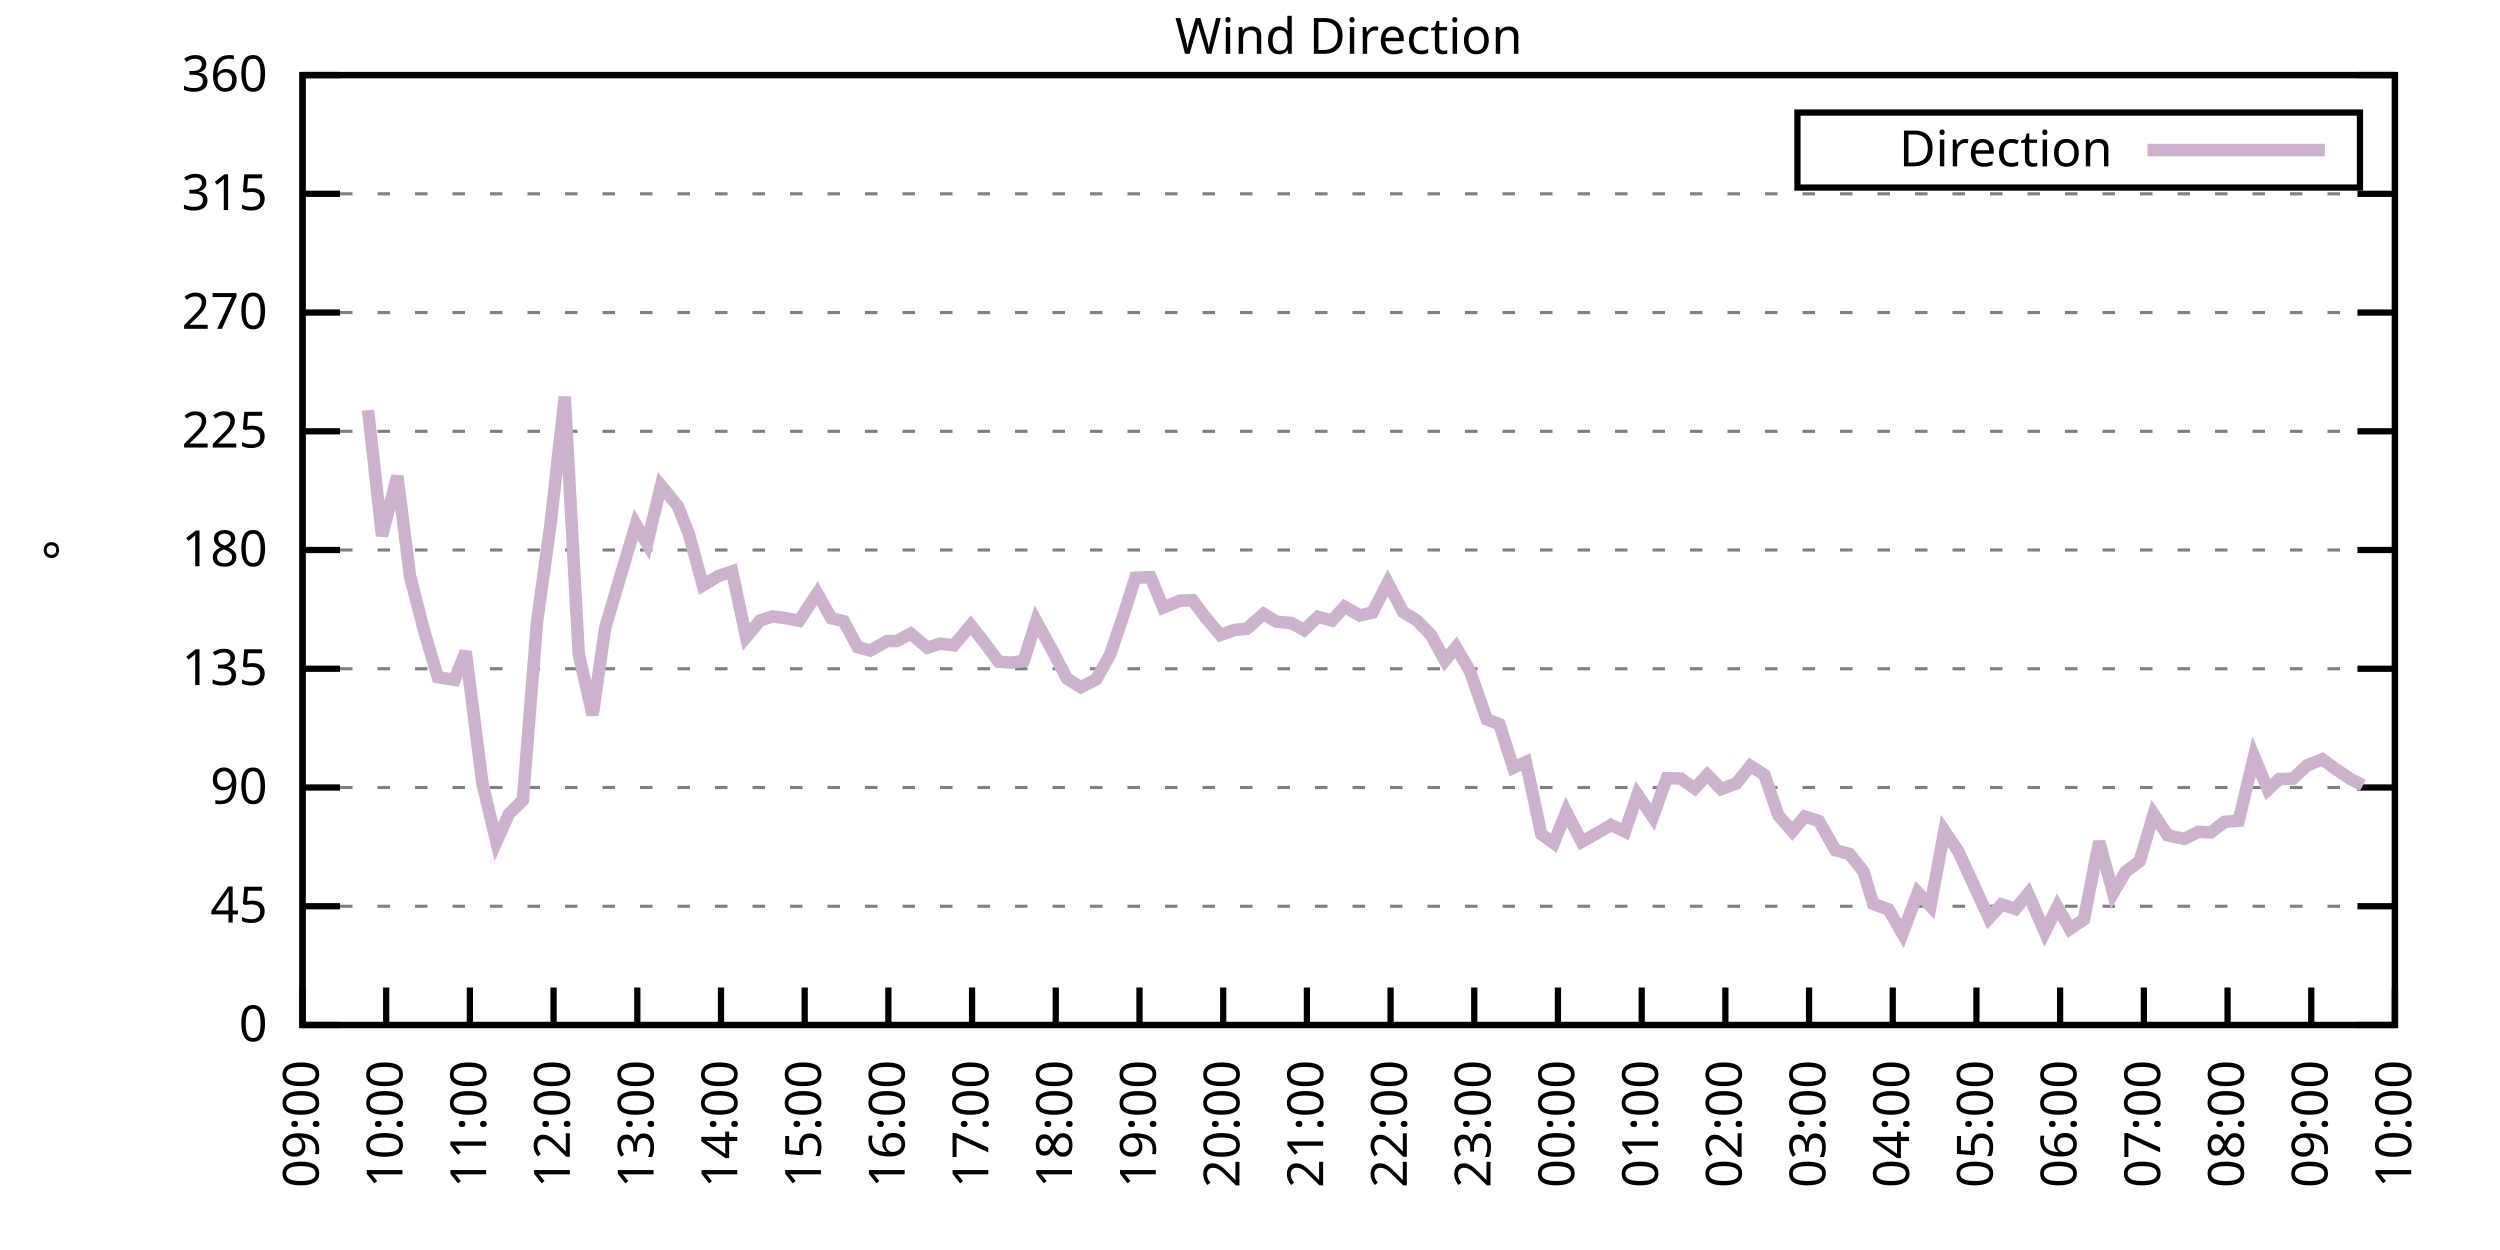
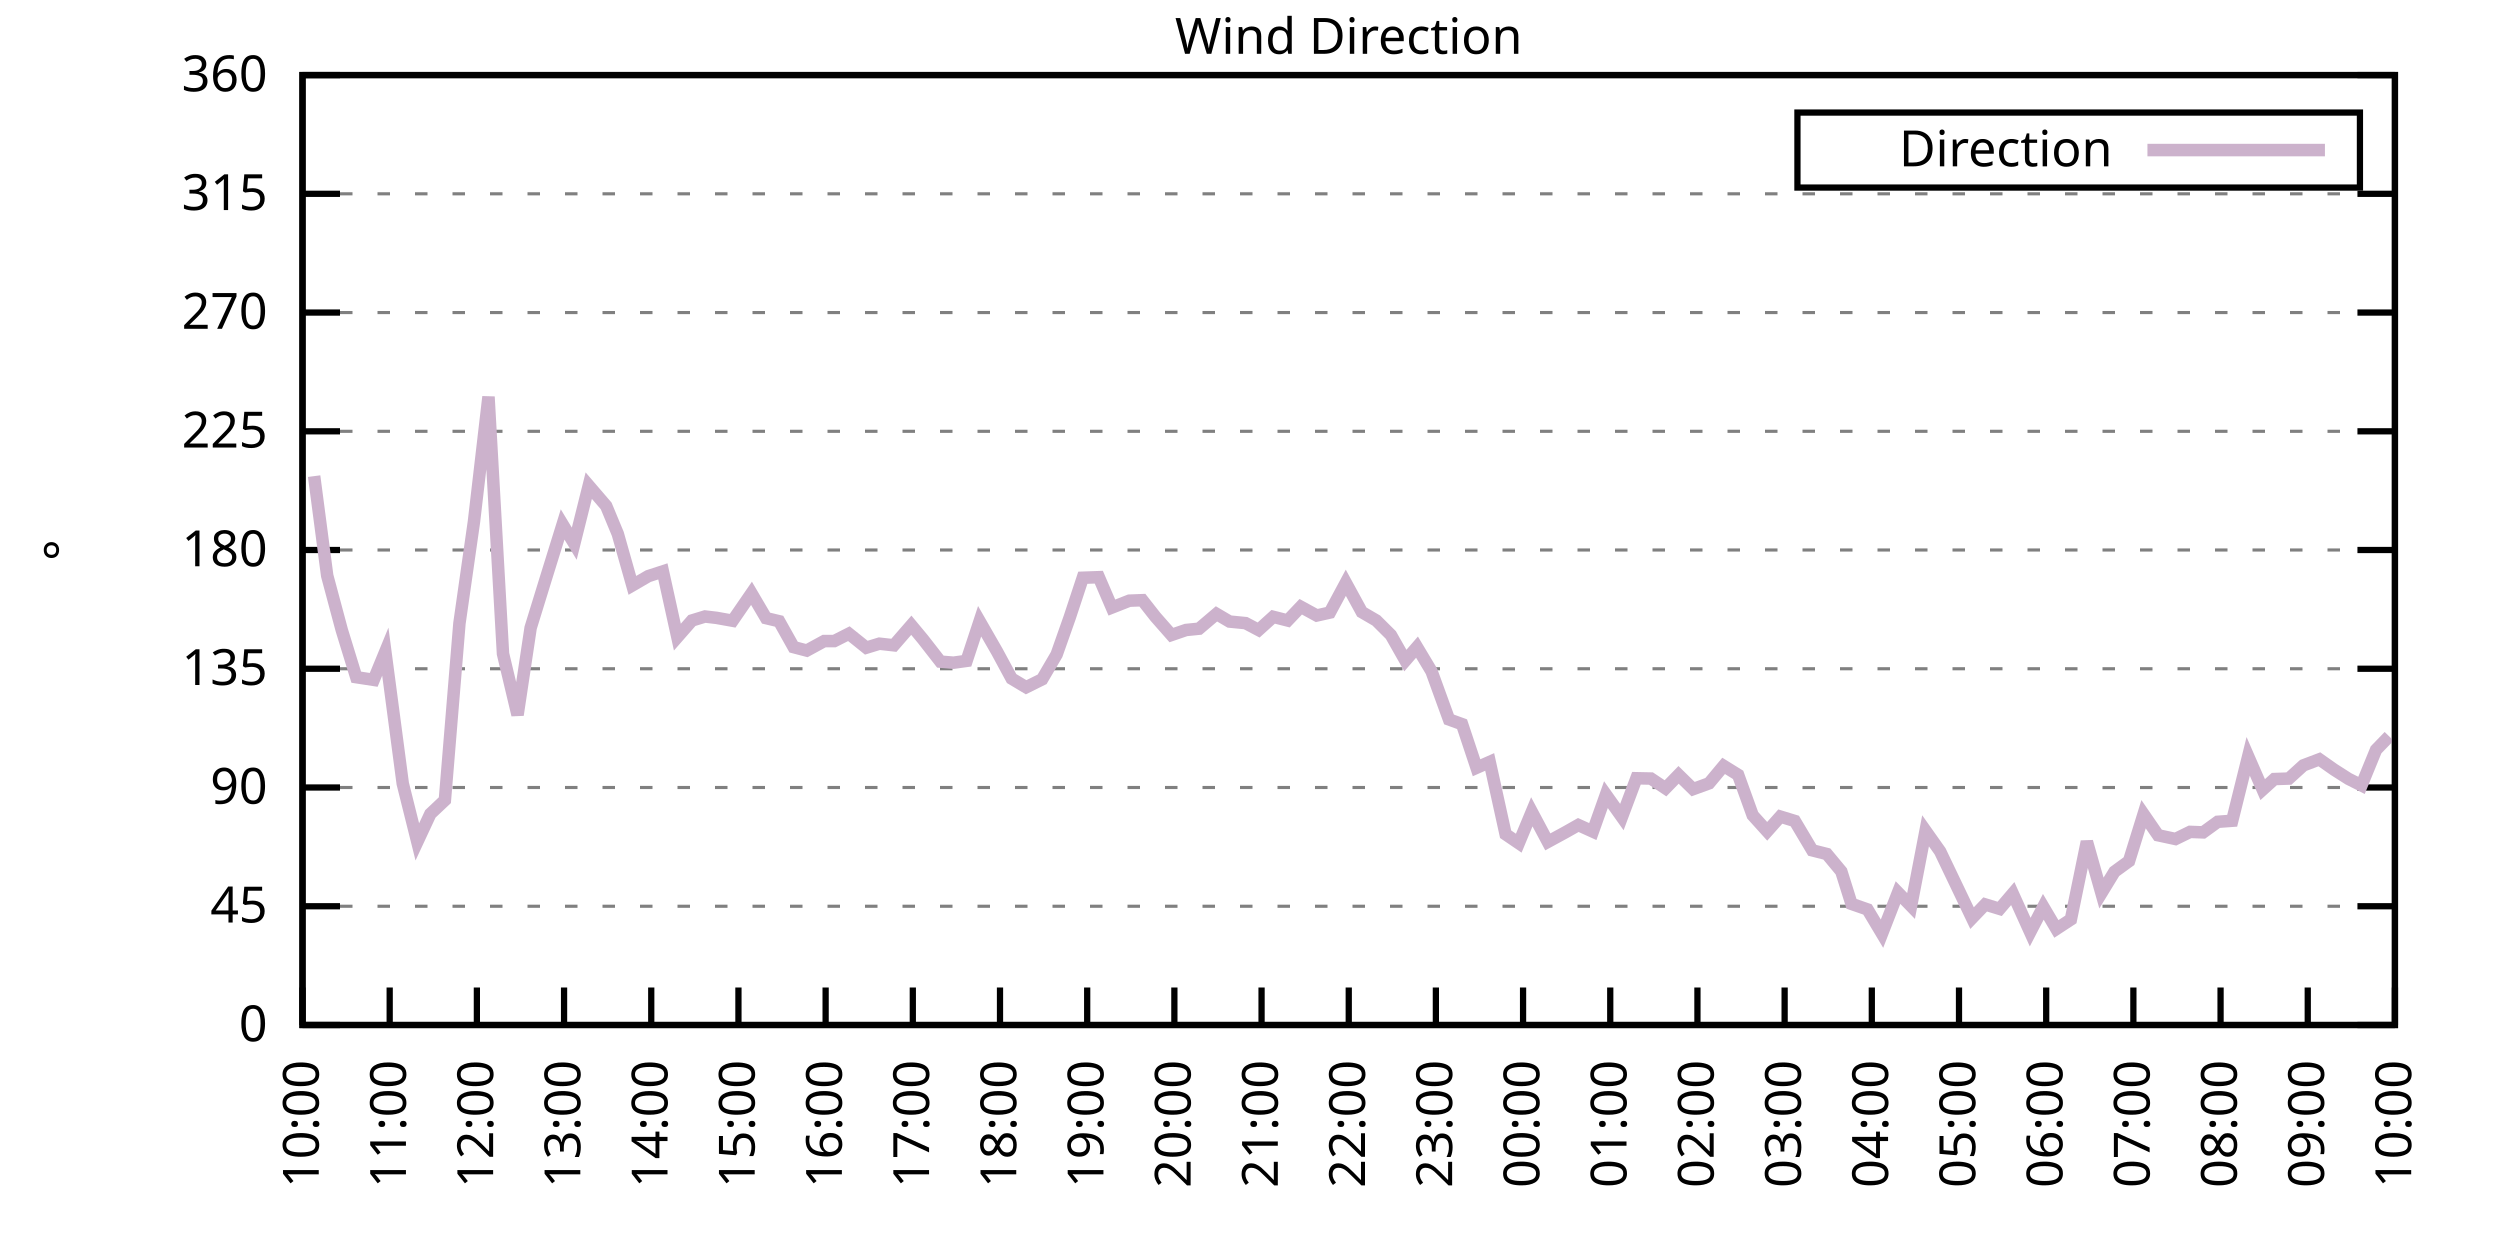
<svg xmlns="http://www.w3.org/2000/svg" xmlns:xlink="http://www.w3.org/1999/xlink" width="400" height="200" viewBox="0 0 400 200">
  <g id="gnuplot_canvas">
    <rect x="0" y="0" width="400" height="200" fill="none" />
    <defs>
      <circle id="gpDot" r="0.5" stroke-width="0.5" stroke="currentColor" />
      <path id="gpPt0" stroke-width="0.333" stroke="currentColor" d="M-1,0 h2 M0,-1 v2" />
      <path id="gpPt1" stroke-width="0.333" stroke="currentColor" d="M-1,-1 L1,1 M1,-1 L-1,1" />
      <path id="gpPt2" stroke-width="0.333" stroke="currentColor" d="M-1,0 L1,0 M0,-1 L0,1 M-1,-1 L1,1 M-1,1 L1,-1" />
      <rect id="gpPt3" stroke-width="0.333" stroke="currentColor" x="-1" y="-1" width="2" height="2" />
      <rect id="gpPt4" stroke-width="0.333" stroke="currentColor" fill="currentColor" x="-1" y="-1" width="2" height="2" />
      <circle id="gpPt5" stroke-width="0.333" stroke="currentColor" cx="0" cy="0" r="1" />
      <use xlink:href="#gpPt5" id="gpPt6" fill="currentColor" stroke="none" />
      <path id="gpPt7" stroke-width="0.333" stroke="currentColor" d="M0,-1.33 L-1.33,0.67 L1.33,0.67 z" />
      <use xlink:href="#gpPt7" id="gpPt8" fill="currentColor" stroke="none" />
      <use xlink:href="#gpPt7" id="gpPt9" stroke="currentColor" transform="rotate(180)" />
      <use xlink:href="#gpPt9" id="gpPt10" fill="currentColor" stroke="none" />
      <use xlink:href="#gpPt3" id="gpPt11" stroke="currentColor" transform="rotate(45)" />
      <use xlink:href="#gpPt11" id="gpPt12" fill="currentColor" stroke="none" />
      <path id="gpPt13" stroke-width="0.333" stroke="currentColor" d="M0,1.330 L1.265,0.411 L0.782,-1.067 L-0.782,-1.076 L-1.265,0.411 z" />
      <use xlink:href="#gpPt13" id="gpPt14" fill="currentColor" stroke="none" />
      <filter id="textbox" filterUnits="objectBoundingBox" x="0" y="0" height="1" width="1">
        <feFlood flood-color="white" flood-opacity="1" result="bgnd" />
        <feComposite in="SourceGraphic" in2="bgnd" operator="atop" />
      </filter>
      <filter id="greybox" filterUnits="objectBoundingBox" x="0" y="0" height="1" width="1">
        <feFlood flood-color="lightgrey" flood-opacity="1" result="grey" />
        <feComposite in="SourceGraphic" in2="grey" operator="atop" />
      </filter>
    </defs>
    <g fill="none" color="white" stroke="currentColor" stroke-width="1.00" stroke-linecap="butt" stroke-linejoin="miter">
</g>
    <g fill="none" color="black" stroke="currentColor" stroke-width="1.00" stroke-linecap="butt" stroke-linejoin="miter">
      <g stroke="none" shape-rendering="crispEdges">
        <polygon fill="rgb(255, 255, 255)" points="48.40,164.00 383.18,164.00 383.18,12.02 48.40,12.02 " />
      </g>
    </g>
    <g fill="none" color="black" stroke="currentColor" stroke-width="1.00" stroke-linecap="butt" stroke-linejoin="miter">
</g>
    <g fill="none" color="black" stroke="black" stroke-width="0.50" stroke-linecap="butt" stroke-linejoin="miter">
</g>
    <g fill="none" color="gray" stroke="currentColor" stroke-width="0.50" stroke-linecap="butt" stroke-linejoin="miter">
      <path stroke="gray" stroke-dasharray="2,4" class="gridline" d="M48.40,164.00 L383.19,164.00  " />
    </g>
    <g fill="none" color="gray" stroke="gray" stroke-width="1.00" stroke-linecap="butt" stroke-linejoin="miter">
</g>
    <g fill="none" color="black" stroke="currentColor" stroke-width="1.00" stroke-linecap="butt" stroke-linejoin="miter">
      <path stroke="black" d="M48.40,164.00 L54.40,164.00 M383.19,164.00 L377.19,164.00  " />
      <g transform="translate(42.80,166.60)" stroke="none" fill="black" font-family="Sans" font-size="8.00" text-anchor="end">
        <text>
          <tspan font-family="Sans"> 0</tspan>
        </text>
      </g>
    </g>
    <g fill="none" color="black" stroke="currentColor" stroke-width="1.00" stroke-linecap="butt" stroke-linejoin="miter">
</g>
    <g fill="none" color="black" stroke="black" stroke-width="0.50" stroke-linecap="butt" stroke-linejoin="miter">
</g>
    <g fill="none" color="gray" stroke="currentColor" stroke-width="0.50" stroke-linecap="butt" stroke-linejoin="miter">
      <path stroke="gray" stroke-dasharray="2,4" class="gridline" d="M48.40,145.00 L383.19,145.00  " />
    </g>
    <g fill="none" color="gray" stroke="gray" stroke-width="1.00" stroke-linecap="butt" stroke-linejoin="miter">
</g>
    <g fill="none" color="black" stroke="currentColor" stroke-width="1.00" stroke-linecap="butt" stroke-linejoin="miter">
      <path stroke="black" d="M48.40,145.00 L54.40,145.00 M383.19,145.00 L377.19,145.00  " />
      <g transform="translate(42.80,147.60)" stroke="none" fill="black" font-family="Sans" font-size="8.00" text-anchor="end">
        <text>
          <tspan font-family="Sans"> 45</tspan>
        </text>
      </g>
    </g>
    <g fill="none" color="black" stroke="currentColor" stroke-width="1.00" stroke-linecap="butt" stroke-linejoin="miter">
</g>
    <g fill="none" color="black" stroke="black" stroke-width="0.50" stroke-linecap="butt" stroke-linejoin="miter">
</g>
    <g fill="none" color="gray" stroke="currentColor" stroke-width="0.50" stroke-linecap="butt" stroke-linejoin="miter">
      <path stroke="gray" stroke-dasharray="2,4" class="gridline" d="M48.40,126.00 L383.19,126.00  " />
    </g>
    <g fill="none" color="gray" stroke="gray" stroke-width="1.00" stroke-linecap="butt" stroke-linejoin="miter">
</g>
    <g fill="none" color="black" stroke="currentColor" stroke-width="1.00" stroke-linecap="butt" stroke-linejoin="miter">
      <path stroke="black" d="M48.40,126.00 L54.40,126.00 M383.19,126.00 L377.19,126.00  " />
      <g transform="translate(42.80,128.60)" stroke="none" fill="black" font-family="Sans" font-size="8.00" text-anchor="end">
        <text>
          <tspan font-family="Sans"> 90</tspan>
        </text>
      </g>
    </g>
    <g fill="none" color="black" stroke="currentColor" stroke-width="1.00" stroke-linecap="butt" stroke-linejoin="miter">
</g>
    <g fill="none" color="black" stroke="black" stroke-width="0.50" stroke-linecap="butt" stroke-linejoin="miter">
</g>
    <g fill="none" color="gray" stroke="currentColor" stroke-width="0.50" stroke-linecap="butt" stroke-linejoin="miter">
      <path stroke="gray" stroke-dasharray="2,4" class="gridline" d="M48.40,107.00 L383.19,107.00  " />
    </g>
    <g fill="none" color="gray" stroke="gray" stroke-width="1.00" stroke-linecap="butt" stroke-linejoin="miter">
</g>
    <g fill="none" color="black" stroke="currentColor" stroke-width="1.00" stroke-linecap="butt" stroke-linejoin="miter">
      <path stroke="black" d="M48.40,107.00 L54.40,107.00 M383.19,107.00 L377.19,107.00  " />
      <g transform="translate(42.80,109.60)" stroke="none" fill="black" font-family="Sans" font-size="8.00" text-anchor="end">
        <text>
          <tspan font-family="Sans"> 135</tspan>
        </text>
      </g>
    </g>
    <g fill="none" color="black" stroke="currentColor" stroke-width="1.00" stroke-linecap="butt" stroke-linejoin="miter">
</g>
    <g fill="none" color="black" stroke="black" stroke-width="0.50" stroke-linecap="butt" stroke-linejoin="miter">
</g>
    <g fill="none" color="gray" stroke="currentColor" stroke-width="0.50" stroke-linecap="butt" stroke-linejoin="miter">
      <path stroke="gray" stroke-dasharray="2,4" class="gridline" d="M48.40,88.00 L383.19,88.00  " />
    </g>
    <g fill="none" color="gray" stroke="gray" stroke-width="1.00" stroke-linecap="butt" stroke-linejoin="miter">
</g>
    <g fill="none" color="black" stroke="currentColor" stroke-width="1.00" stroke-linecap="butt" stroke-linejoin="miter">
      <path stroke="black" d="M48.40,88.00 L54.40,88.00 M383.19,88.00 L377.19,88.00  " />
      <g transform="translate(42.80,90.60)" stroke="none" fill="black" font-family="Sans" font-size="8.00" text-anchor="end">
        <text>
          <tspan font-family="Sans"> 180</tspan>
        </text>
      </g>
    </g>
    <g fill="none" color="black" stroke="currentColor" stroke-width="1.00" stroke-linecap="butt" stroke-linejoin="miter">
</g>
    <g fill="none" color="black" stroke="black" stroke-width="0.50" stroke-linecap="butt" stroke-linejoin="miter">
</g>
    <g fill="none" color="gray" stroke="currentColor" stroke-width="0.50" stroke-linecap="butt" stroke-linejoin="miter">
      <path stroke="gray" stroke-dasharray="2,4" class="gridline" d="M48.40,69.01 L383.19,69.01  " />
    </g>
    <g fill="none" color="gray" stroke="gray" stroke-width="1.00" stroke-linecap="butt" stroke-linejoin="miter">
</g>
    <g fill="none" color="black" stroke="currentColor" stroke-width="1.00" stroke-linecap="butt" stroke-linejoin="miter">
      <path stroke="black" d="M48.40,69.01 L54.40,69.01 M383.19,69.01 L377.19,69.01  " />
      <g transform="translate(42.80,71.61)" stroke="none" fill="black" font-family="Sans" font-size="8.00" text-anchor="end">
        <text>
          <tspan font-family="Sans"> 225</tspan>
        </text>
      </g>
    </g>
    <g fill="none" color="black" stroke="currentColor" stroke-width="1.00" stroke-linecap="butt" stroke-linejoin="miter">
</g>
    <g fill="none" color="black" stroke="black" stroke-width="0.50" stroke-linecap="butt" stroke-linejoin="miter">
</g>
    <g fill="none" color="gray" stroke="currentColor" stroke-width="0.50" stroke-linecap="butt" stroke-linejoin="miter">
      <path stroke="gray" stroke-dasharray="2,4" class="gridline" d="M48.40,50.01 L383.19,50.01  " />
    </g>
    <g fill="none" color="gray" stroke="gray" stroke-width="1.00" stroke-linecap="butt" stroke-linejoin="miter">
</g>
    <g fill="none" color="black" stroke="currentColor" stroke-width="1.00" stroke-linecap="butt" stroke-linejoin="miter">
      <path stroke="black" d="M48.40,50.01 L54.40,50.01 M383.19,50.01 L377.19,50.01  " />
      <g transform="translate(42.80,52.61)" stroke="none" fill="black" font-family="Sans" font-size="8.00" text-anchor="end">
        <text>
          <tspan font-family="Sans"> 270</tspan>
        </text>
      </g>
    </g>
    <g fill="none" color="black" stroke="currentColor" stroke-width="1.00" stroke-linecap="butt" stroke-linejoin="miter">
</g>
    <g fill="none" color="black" stroke="black" stroke-width="0.50" stroke-linecap="butt" stroke-linejoin="miter">
</g>
    <g fill="none" color="gray" stroke="currentColor" stroke-width="0.50" stroke-linecap="butt" stroke-linejoin="miter">
      <path stroke="gray" stroke-dasharray="2,4" class="gridline" d="M48.40,31.01 L383.19,31.01  " />
    </g>
    <g fill="none" color="gray" stroke="gray" stroke-width="1.00" stroke-linecap="butt" stroke-linejoin="miter">
</g>
    <g fill="none" color="black" stroke="currentColor" stroke-width="1.00" stroke-linecap="butt" stroke-linejoin="miter">
      <path stroke="black" d="M48.40,31.01 L54.40,31.01 M383.19,31.01 L377.19,31.01  " />
      <g transform="translate(42.80,33.61)" stroke="none" fill="black" font-family="Sans" font-size="8.00" text-anchor="end">
        <text>
          <tspan font-family="Sans"> 315</tspan>
        </text>
      </g>
    </g>
    <g fill="none" color="black" stroke="currentColor" stroke-width="1.00" stroke-linecap="butt" stroke-linejoin="miter">
</g>
    <g fill="none" color="black" stroke="black" stroke-width="0.50" stroke-linecap="butt" stroke-linejoin="miter">
</g>
    <g fill="none" color="gray" stroke="currentColor" stroke-width="0.50" stroke-linecap="butt" stroke-linejoin="miter">
      <path stroke="gray" stroke-dasharray="2,4" class="gridline" d="M48.40,12.01 L383.19,12.01  " />
    </g>
    <g fill="none" color="gray" stroke="gray" stroke-width="1.00" stroke-linecap="butt" stroke-linejoin="miter">
</g>
    <g fill="none" color="black" stroke="currentColor" stroke-width="1.00" stroke-linecap="butt" stroke-linejoin="miter">
      <path stroke="black" d="M48.40,12.01 L54.40,12.01 M383.19,12.01 L377.19,12.01  " />
      <g transform="translate(42.80,14.61)" stroke="none" fill="black" font-family="Sans" font-size="8.00" text-anchor="end">
        <text>
          <tspan font-family="Sans"> 360</tspan>
        </text>
      </g>
    </g>
    <g fill="none" color="black" stroke="currentColor" stroke-width="1.00" stroke-linecap="butt" stroke-linejoin="miter">
      <path stroke="black" d="M48.40,164.00 L48.40,158.00  " />
      <g transform="translate(51.00,169.60) rotate(270.00)" stroke="none" fill="black" font-family="Sans" font-size="8.00" text-anchor="end">
        <text>
-           <tspan font-family="Sans">09:00</tspan>
-         </text>
-       </g>
-     </g>
-     <g fill="none" color="black" stroke="currentColor" stroke-width="1.00" stroke-linecap="butt" stroke-linejoin="miter">
-       <path stroke="black" d="M61.79,164.00 L61.79,158.00  " />
-       <g transform="translate(64.39,169.60) rotate(270.00)" stroke="none" fill="black" font-family="Sans" font-size="8.00" text-anchor="end">
-         <text>
          <tspan font-family="Sans">10:00</tspan>
        </text>
      </g>
    </g>
    <g fill="none" color="black" stroke="currentColor" stroke-width="1.00" stroke-linecap="butt" stroke-linejoin="miter">
-       <path stroke="black" d="M75.18,164.00 L75.18,158.00  " />
-       <g transform="translate(77.78,169.60) rotate(270.00)" stroke="none" fill="black" font-family="Sans" font-size="8.00" text-anchor="end">
+       <path stroke="black" d="M62.35,164.00 L62.35,158.00  " />
+       <g transform="translate(64.95,169.60) rotate(270.00)" stroke="none" fill="black" font-family="Sans" font-size="8.00" text-anchor="end">
        <text>
          <tspan font-family="Sans">11:00</tspan>
        </text>
      </g>
    </g>
    <g fill="none" color="black" stroke="currentColor" stroke-width="1.00" stroke-linecap="butt" stroke-linejoin="miter">
-       <path stroke="black" d="M88.57,164.00 L88.57,158.00  " />
-       <g transform="translate(91.17,169.60) rotate(270.00)" stroke="none" fill="black" font-family="Sans" font-size="8.00" text-anchor="end">
+       <path stroke="black" d="M76.30,164.00 L76.30,158.00  " />
+       <g transform="translate(78.90,169.60) rotate(270.00)" stroke="none" fill="black" font-family="Sans" font-size="8.00" text-anchor="end">
        <text>
          <tspan font-family="Sans">12:00</tspan>
        </text>
      </g>
    </g>
    <g fill="none" color="black" stroke="currentColor" stroke-width="1.00" stroke-linecap="butt" stroke-linejoin="miter">
-       <path stroke="black" d="M101.97,164.00 L101.97,158.00  " />
-       <g transform="translate(104.57,169.60) rotate(270.00)" stroke="none" fill="black" font-family="Sans" font-size="8.00" text-anchor="end">
+       <path stroke="black" d="M90.25,164.00 L90.25,158.00  " />
+       <g transform="translate(92.85,169.60) rotate(270.00)" stroke="none" fill="black" font-family="Sans" font-size="8.00" text-anchor="end">
        <text>
          <tspan font-family="Sans">13:00</tspan>
        </text>
      </g>
    </g>
    <g fill="none" color="black" stroke="currentColor" stroke-width="1.00" stroke-linecap="butt" stroke-linejoin="miter">
-       <path stroke="black" d="M115.36,164.00 L115.36,158.00  " />
-       <g transform="translate(117.96,169.60) rotate(270.00)" stroke="none" fill="black" font-family="Sans" font-size="8.00" text-anchor="end">
+       <path stroke="black" d="M104.20,164.00 L104.20,158.00  " />
+       <g transform="translate(106.80,169.60) rotate(270.00)" stroke="none" fill="black" font-family="Sans" font-size="8.00" text-anchor="end">
        <text>
          <tspan font-family="Sans">14:00</tspan>
        </text>
      </g>
    </g>
    <g fill="none" color="black" stroke="currentColor" stroke-width="1.00" stroke-linecap="butt" stroke-linejoin="miter">
-       <path stroke="black" d="M128.75,164.00 L128.75,158.00  " />
-       <g transform="translate(131.35,169.60) rotate(270.00)" stroke="none" fill="black" font-family="Sans" font-size="8.00" text-anchor="end">
+       <path stroke="black" d="M118.15,164.00 L118.15,158.00  " />
+       <g transform="translate(120.75,169.60) rotate(270.00)" stroke="none" fill="black" font-family="Sans" font-size="8.00" text-anchor="end">
        <text>
          <tspan font-family="Sans">15:00</tspan>
        </text>
      </g>
    </g>
    <g fill="none" color="black" stroke="currentColor" stroke-width="1.00" stroke-linecap="butt" stroke-linejoin="miter">
-       <path stroke="black" d="M142.14,164.00 L142.14,158.00  " />
-       <g transform="translate(144.74,169.60) rotate(270.00)" stroke="none" fill="black" font-family="Sans" font-size="8.00" text-anchor="end">
+       <path stroke="black" d="M132.10,164.00 L132.10,158.00  " />
+       <g transform="translate(134.70,169.60) rotate(270.00)" stroke="none" fill="black" font-family="Sans" font-size="8.00" text-anchor="end">
        <text>
          <tspan font-family="Sans">16:00</tspan>
        </text>
      </g>
    </g>
    <g fill="none" color="black" stroke="currentColor" stroke-width="1.00" stroke-linecap="butt" stroke-linejoin="miter">
-       <path stroke="black" d="M155.53,164.00 L155.53,158.00  " />
-       <g transform="translate(158.13,169.60) rotate(270.00)" stroke="none" fill="black" font-family="Sans" font-size="8.00" text-anchor="end">
+       <path stroke="black" d="M146.05,164.00 L146.05,158.00  " />
+       <g transform="translate(148.65,169.60) rotate(270.00)" stroke="none" fill="black" font-family="Sans" font-size="8.00" text-anchor="end">
        <text>
          <tspan font-family="Sans">17:00</tspan>
        </text>
      </g>
    </g>
    <g fill="none" color="black" stroke="currentColor" stroke-width="1.00" stroke-linecap="butt" stroke-linejoin="miter">
-       <path stroke="black" d="M168.92,164.00 L168.92,158.00  " />
-       <g transform="translate(171.52,169.60) rotate(270.00)" stroke="none" fill="black" font-family="Sans" font-size="8.00" text-anchor="end">
+       <path stroke="black" d="M160.00,164.00 L160.00,158.00  " />
+       <g transform="translate(162.60,169.60) rotate(270.00)" stroke="none" fill="black" font-family="Sans" font-size="8.00" text-anchor="end">
        <text>
          <tspan font-family="Sans">18:00</tspan>
        </text>
      </g>
    </g>
    <g fill="none" color="black" stroke="currentColor" stroke-width="1.00" stroke-linecap="butt" stroke-linejoin="miter">
-       <path stroke="black" d="M182.32,164.00 L182.32,158.00  " />
-       <g transform="translate(184.92,169.60) rotate(270.00)" stroke="none" fill="black" font-family="Sans" font-size="8.00" text-anchor="end">
+       <path stroke="black" d="M173.95,164.00 L173.95,158.00  " />
+       <g transform="translate(176.55,169.60) rotate(270.00)" stroke="none" fill="black" font-family="Sans" font-size="8.00" text-anchor="end">
        <text>
          <tspan font-family="Sans">19:00</tspan>
        </text>
      </g>
    </g>
    <g fill="none" color="black" stroke="currentColor" stroke-width="1.00" stroke-linecap="butt" stroke-linejoin="miter">
-       <path stroke="black" d="M195.71,164.00 L195.71,158.00  " />
-       <g transform="translate(198.31,169.60) rotate(270.00)" stroke="none" fill="black" font-family="Sans" font-size="8.00" text-anchor="end">
+       <path stroke="black" d="M187.90,164.00 L187.90,158.00  " />
+       <g transform="translate(190.50,169.60) rotate(270.00)" stroke="none" fill="black" font-family="Sans" font-size="8.00" text-anchor="end">
        <text>
          <tspan font-family="Sans">20:00</tspan>
        </text>
      </g>
    </g>
    <g fill="none" color="black" stroke="currentColor" stroke-width="1.00" stroke-linecap="butt" stroke-linejoin="miter">
-       <path stroke="black" d="M209.10,164.00 L209.10,158.00  " />
-       <g transform="translate(211.70,169.60) rotate(270.00)" stroke="none" fill="black" font-family="Sans" font-size="8.00" text-anchor="end">
+       <path stroke="black" d="M201.85,164.00 L201.85,158.00  " />
+       <g transform="translate(204.45,169.60) rotate(270.00)" stroke="none" fill="black" font-family="Sans" font-size="8.00" text-anchor="end">
        <text>
          <tspan font-family="Sans">21:00</tspan>
        </text>
      </g>
    </g>
    <g fill="none" color="black" stroke="currentColor" stroke-width="1.00" stroke-linecap="butt" stroke-linejoin="miter">
-       <path stroke="black" d="M222.49,164.00 L222.49,158.00  " />
-       <g transform="translate(225.09,169.60) rotate(270.00)" stroke="none" fill="black" font-family="Sans" font-size="8.00" text-anchor="end">
+       <path stroke="black" d="M215.80,164.00 L215.80,158.00  " />
+       <g transform="translate(218.40,169.60) rotate(270.00)" stroke="none" fill="black" font-family="Sans" font-size="8.00" text-anchor="end">
        <text>
          <tspan font-family="Sans">22:00</tspan>
        </text>
      </g>
    </g>
    <g fill="none" color="black" stroke="currentColor" stroke-width="1.00" stroke-linecap="butt" stroke-linejoin="miter">
-       <path stroke="black" d="M235.88,164.00 L235.88,158.00  " />
-       <g transform="translate(238.48,169.60) rotate(270.00)" stroke="none" fill="black" font-family="Sans" font-size="8.00" text-anchor="end">
+       <path stroke="black" d="M229.74,164.00 L229.74,158.00  " />
+       <g transform="translate(232.34,169.60) rotate(270.00)" stroke="none" fill="black" font-family="Sans" font-size="8.00" text-anchor="end">
        <text>
          <tspan font-family="Sans">23:00</tspan>
        </text>
      </g>
    </g>
    <g fill="none" color="black" stroke="currentColor" stroke-width="1.00" stroke-linecap="butt" stroke-linejoin="miter">
-       <path stroke="black" d="M249.27,164.00 L249.27,158.00  " />
-       <g transform="translate(251.87,169.60) rotate(270.00)" stroke="none" fill="black" font-family="Sans" font-size="8.00" text-anchor="end">
+       <path stroke="black" d="M243.69,164.00 L243.69,158.00  " />
+       <g transform="translate(246.29,169.60) rotate(270.00)" stroke="none" fill="black" font-family="Sans" font-size="8.00" text-anchor="end">
        <text>
          <tspan font-family="Sans">00:00</tspan>
        </text>
      </g>
    </g>
    <g fill="none" color="black" stroke="currentColor" stroke-width="1.00" stroke-linecap="butt" stroke-linejoin="miter">
-       <path stroke="black" d="M262.67,164.00 L262.67,158.00  " />
-       <g transform="translate(265.27,169.60) rotate(270.00)" stroke="none" fill="black" font-family="Sans" font-size="8.00" text-anchor="end">
+       <path stroke="black" d="M257.64,164.00 L257.64,158.00  " />
+       <g transform="translate(260.24,169.60) rotate(270.00)" stroke="none" fill="black" font-family="Sans" font-size="8.00" text-anchor="end">
        <text>
          <tspan font-family="Sans">01:00</tspan>
        </text>
      </g>
    </g>
    <g fill="none" color="black" stroke="currentColor" stroke-width="1.00" stroke-linecap="butt" stroke-linejoin="miter">
-       <path stroke="black" d="M276.06,164.00 L276.06,158.00  " />
-       <g transform="translate(278.66,169.60) rotate(270.00)" stroke="none" fill="black" font-family="Sans" font-size="8.00" text-anchor="end">
+       <path stroke="black" d="M271.59,164.00 L271.59,158.00  " />
+       <g transform="translate(274.19,169.60) rotate(270.00)" stroke="none" fill="black" font-family="Sans" font-size="8.00" text-anchor="end">
        <text>
          <tspan font-family="Sans">02:00</tspan>
        </text>
      </g>
    </g>
    <g fill="none" color="black" stroke="currentColor" stroke-width="1.00" stroke-linecap="butt" stroke-linejoin="miter">
-       <path stroke="black" d="M289.45,164.00 L289.45,158.00  " />
-       <g transform="translate(292.05,169.60) rotate(270.00)" stroke="none" fill="black" font-family="Sans" font-size="8.00" text-anchor="end">
+       <path stroke="black" d="M285.54,164.00 L285.54,158.00  " />
+       <g transform="translate(288.14,169.60) rotate(270.00)" stroke="none" fill="black" font-family="Sans" font-size="8.00" text-anchor="end">
        <text>
          <tspan font-family="Sans">03:00</tspan>
        </text>
      </g>
    </g>
    <g fill="none" color="black" stroke="currentColor" stroke-width="1.00" stroke-linecap="butt" stroke-linejoin="miter">
-       <path stroke="black" d="M302.84,164.00 L302.84,158.00  " />
-       <g transform="translate(305.44,169.60) rotate(270.00)" stroke="none" fill="black" font-family="Sans" font-size="8.00" text-anchor="end">
+       <path stroke="black" d="M299.49,164.00 L299.49,158.00  " />
+       <g transform="translate(302.09,169.60) rotate(270.00)" stroke="none" fill="black" font-family="Sans" font-size="8.00" text-anchor="end">
        <text>
          <tspan font-family="Sans">04:00</tspan>
        </text>
      </g>
    </g>
    <g fill="none" color="black" stroke="currentColor" stroke-width="1.00" stroke-linecap="butt" stroke-linejoin="miter">
-       <path stroke="black" d="M316.23,164.00 L316.23,158.00  " />
-       <g transform="translate(318.83,169.60) rotate(270.00)" stroke="none" fill="black" font-family="Sans" font-size="8.00" text-anchor="end">
+       <path stroke="black" d="M313.44,164.00 L313.44,158.00  " />
+       <g transform="translate(316.04,169.60) rotate(270.00)" stroke="none" fill="black" font-family="Sans" font-size="8.00" text-anchor="end">
        <text>
          <tspan font-family="Sans">05:00</tspan>
        </text>
      </g>
    </g>
    <g fill="none" color="black" stroke="currentColor" stroke-width="1.00" stroke-linecap="butt" stroke-linejoin="miter">
-       <path stroke="black" d="M329.62,164.00 L329.62,158.00  " />
-       <g transform="translate(332.22,169.60) rotate(270.00)" stroke="none" fill="black" font-family="Sans" font-size="8.00" text-anchor="end">
+       <path stroke="black" d="M327.39,164.00 L327.39,158.00  " />
+       <g transform="translate(329.99,169.60) rotate(270.00)" stroke="none" fill="black" font-family="Sans" font-size="8.00" text-anchor="end">
        <text>
          <tspan font-family="Sans">06:00</tspan>
        </text>
      </g>
    </g>
    <g fill="none" color="black" stroke="currentColor" stroke-width="1.00" stroke-linecap="butt" stroke-linejoin="miter">
-       <path stroke="black" d="M343.02,164.00 L343.02,158.00  " />
-       <g transform="translate(345.62,169.60) rotate(270.00)" stroke="none" fill="black" font-family="Sans" font-size="8.00" text-anchor="end">
+       <path stroke="black" d="M341.34,164.00 L341.34,158.00  " />
+       <g transform="translate(343.94,169.60) rotate(270.00)" stroke="none" fill="black" font-family="Sans" font-size="8.00" text-anchor="end">
        <text>
          <tspan font-family="Sans">07:00</tspan>
        </text>
      </g>
    </g>
    <g fill="none" color="black" stroke="currentColor" stroke-width="1.00" stroke-linecap="butt" stroke-linejoin="miter">
-       <path stroke="black" d="M356.41,164.00 L356.41,158.00  " />
-       <g transform="translate(359.01,169.60) rotate(270.00)" stroke="none" fill="black" font-family="Sans" font-size="8.00" text-anchor="end">
+       <path stroke="black" d="M355.29,164.00 L355.29,158.00  " />
+       <g transform="translate(357.89,169.60) rotate(270.00)" stroke="none" fill="black" font-family="Sans" font-size="8.00" text-anchor="end">
        <text>
          <tspan font-family="Sans">08:00</tspan>
        </text>
      </g>
    </g>
    <g fill="none" color="black" stroke="currentColor" stroke-width="1.00" stroke-linecap="butt" stroke-linejoin="miter">
-       <path stroke="black" d="M369.80,164.00 L369.80,158.00  " />
-       <g transform="translate(372.40,169.60) rotate(270.00)" stroke="none" fill="black" font-family="Sans" font-size="8.00" text-anchor="end">
+       <path stroke="black" d="M369.24,164.00 L369.24,158.00  " />
+       <g transform="translate(371.84,169.60) rotate(270.00)" stroke="none" fill="black" font-family="Sans" font-size="8.00" text-anchor="end">
        <text>
          <tspan font-family="Sans">09:00</tspan>
        </text>
      </g>
    </g>
    <g fill="none" color="black" stroke="currentColor" stroke-width="1.00" stroke-linecap="butt" stroke-linejoin="miter">
      <path stroke="black" d="M383.19,164.00 L383.19,158.00  " />
      <g transform="translate(385.79,169.60) rotate(270.00)" stroke="none" fill="black" font-family="Sans" font-size="8.00" text-anchor="end">
        <text>
          <tspan font-family="Sans">10:00</tspan>
        </text>
      </g>
    </g>
    <g fill="none" color="black" stroke="currentColor" stroke-width="1.00" stroke-linecap="butt" stroke-linejoin="miter">
</g>
    <g fill="none" color="black" stroke="currentColor" stroke-width="1.00" stroke-linecap="butt" stroke-linejoin="miter">
      <path stroke="black" d="M48.40,12.01 L48.40,164.00 L383.19,164.00 L383.19,12.01 L48.40,12.01 Z  " />
    </g>
    <g fill="none" color="black" stroke="currentColor" stroke-width="1.00" stroke-linecap="butt" stroke-linejoin="miter">
</g>
    <g fill="none" color="black" stroke="currentColor" stroke-width="1.00" stroke-linecap="butt" stroke-linejoin="miter">
      <path stroke="black" d="M287.59,30.01 L287.59,18.01 L377.59,18.01 L377.59,30.01 L287.59,30.01 Z  " />
    </g>
    <g id="Wind_direction_plot_1">
      <g fill="none" color="white" stroke="black" stroke-width="2.00" stroke-linecap="butt" stroke-linejoin="miter">
</g>
      <g fill="none" color="black" stroke="currentColor" stroke-width="2.00" stroke-linecap="butt" stroke-linejoin="miter">
        <g transform="translate(337.99,26.61)" stroke="none" fill="black" font-family="Sans" font-size="8.00" text-anchor="end">
          <text>
            <tspan font-family="Sans">Direction</tspan>
          </text>
        </g>
      </g>
      <g fill="none" color="black" stroke="currentColor" stroke-width="2.00" stroke-linecap="butt" stroke-linejoin="miter">
-         <path stroke="rgb(204, 178, 204)" d="M343.59,24.01 L371.99,24.01 M58.89,65.63 L61.12,85.73 L63.58,76.18 L65.59,92.10 L67.82,100.80 L70.05,108.35   L72.73,108.78 L74.51,104.26 L77.19,125.37 L79.42,134.70 L81.43,130.22 L83.66,128.03 L85.90,99.74 L88.13,83.49   L90.36,63.48 L92.59,104.60 L94.82,114.39 L96.83,100.46 L99.06,92.90 L101.74,83.91 L103.53,86.99 L105.76,77.70   L108.44,80.95 L110.22,85.43 L112.46,93.66 L114.91,92.18 L117.14,91.42 L119.38,101.94 L121.61,99.28 L123.62,98.64   L125.40,98.86 L127.86,99.32 L130.76,94.93 L132.99,98.90 L135.00,99.40 L137.23,103.54 L139.24,104.09 L141.92,102.57   L143.48,102.57 L145.71,101.39 L148.39,103.63 L150.40,102.99 L152.63,103.25 L155.31,100.04 L157.10,102.28 L159.77,105.86   L161.78,106.03 L163.79,105.74 L165.80,99.40 L168.48,104.26 L170.71,108.57 L172.94,109.96 L175.40,108.69 L177.63,104.72   L179.64,98.77 L181.65,92.44 L184.10,92.35 L186.11,97.21 L188.79,96.11 L190.80,96.03 L192.81,98.69 L195.26,101.60   L197.49,100.80 L199.50,100.59 L202.18,98.22 L204.19,99.45 L206.64,99.70 L208.65,100.80 L210.88,98.69 L213.12,99.28   L215.13,97.08 L217.58,98.48 L219.59,98.01 L222.04,93.24 L224.50,97.93 L226.73,99.28 L228.96,101.60 L231.20,105.69   L232.98,103.54 L235.21,107.43 L237.89,115.11 L239.90,115.87 L242.13,122.84 L244.14,121.91 L246.60,133.48 L248.60,134.91   L250.61,129.89 L253.07,134.70 L255.75,133.18 L257.76,132.00 L259.99,133.05 L262.00,127.14 L264.45,130.73 L266.68,124.52   L268.92,124.57 L271.15,126.13 L273.16,123.98 L275.39,126.26 L277.84,125.33 L280.07,122.54 L282.31,123.98 L284.54,130.44   L286.77,133.01 L288.78,130.65 L291.01,131.36 L293.69,136.05 L295.92,136.64 L298.15,139.43 L299.72,144.62 L302.17,145.51   L304.40,149.39 L306.86,142.81 L308.87,144.96 L311.10,132.93 L313.33,136.22 L318.24,146.90 L320.25,144.71 L322.48,145.42   L324.49,142.97 L327.17,149.14 L329.18,145.09 L331.19,148.63 L333.42,147.11 L335.87,134.66 L338.10,142.89 L340.11,139.47   L342.35,137.78 L344.58,130.27 L346.81,133.64 L349.49,134.24 L351.72,133.10 L353.73,133.18 L355.96,131.49 L358.19,131.32   L360.65,121.02 L362.88,126.34 L364.66,124.65 L366.90,124.57 L369.13,122.46 L371.58,121.49 L373.82,123.13 L376.05,124.61   L378.06,125.66  " />
+         <path stroke="rgb(204, 178, 204)" d="M343.59,24.01 L371.99,24.01 M50.26,76.18 L52.35,92.10 L54.68,100.80 L57.00,108.35 L59.79,108.78 L61.65,104.26   L64.44,125.37 L66.77,134.70 L68.86,130.22 L71.18,128.03 L73.51,99.74 L75.83,83.49 L78.16,63.48 L80.48,104.60   L82.81,114.39 L84.90,100.46 L87.23,92.90 L90.02,83.91 L91.88,86.99 L94.20,77.70 L96.99,80.95 L98.85,85.43   L101.18,93.66 L103.73,92.18 L106.06,91.42 L108.38,101.94 L110.71,99.28 L112.80,98.64 L114.66,98.86 L117.22,99.32   L120.24,94.93 L122.57,98.90 L124.66,99.40 L126.98,103.54 L129.08,104.09 L131.87,102.57 L133.49,102.57 L135.82,101.39   L138.61,103.63 L140.70,102.99 L143.02,103.25 L145.81,100.04 L147.67,102.28 L150.46,105.86 L152.56,106.03 L154.65,105.74   L156.74,99.40 L159.53,104.26 L161.86,108.57 L164.18,109.96 L166.74,108.69 L169.06,104.72 L171.16,98.77 L173.25,92.44   L175.81,92.35 L177.90,97.21 L180.69,96.11 L182.78,96.03 L184.87,98.69 L187.43,101.60 L189.76,100.80 L191.85,100.59   L194.64,98.22 L196.73,99.45 L199.29,99.70 L201.38,100.80 L203.71,98.69 L206.03,99.28 L208.12,97.08 L210.68,98.48   L212.77,98.01 L215.33,93.24 L217.89,97.93 L220.21,99.28 L222.54,101.60 L224.86,105.69 L226.72,103.54 L229.05,107.43   L231.84,115.11 L233.93,115.87 L236.25,122.84 L238.35,121.91 L240.90,133.48 L243.00,134.91 L245.09,129.89 L247.65,134.70   L250.44,133.18 L252.53,132.00 L254.85,133.05 L256.95,127.14 L259.50,130.73 L261.83,124.52 L264.15,124.57 L266.48,126.13   L268.57,123.98 L270.90,126.26 L273.45,125.33 L275.78,122.54 L278.10,123.98 L280.43,130.44 L282.75,133.01 L284.85,130.65   L287.17,131.36 L289.96,136.05 L292.29,136.64 L294.61,139.43 L296.24,144.62 L298.80,145.51 L301.12,149.39 L303.68,142.81   L305.77,144.96 L308.09,132.93 L310.42,136.22 L315.53,146.90 L317.63,144.71 L319.95,145.42 L322.04,142.97 L324.83,149.14   L326.93,145.09 L329.02,148.63 L331.34,147.11 L333.90,134.66 L336.23,142.89 L338.32,139.47 L340.64,137.78 L342.97,130.27   L345.29,133.64 L348.08,134.24 L350.41,133.10 L352.50,133.18 L354.83,131.49 L357.15,131.32 L359.71,121.02 L362.03,126.34   L363.89,124.65 L366.22,124.57 L368.54,122.46 L371.10,121.49 L373.43,123.13 L375.75,124.61 L377.84,125.66 L380.17,119.97   L382.26,117.81  " />
      </g>
    </g>
    <g fill="none" color="black" stroke="currentColor" stroke-width="2.00" stroke-linecap="butt" stroke-linejoin="miter">
</g>
    <g fill="none" color="black" stroke="black" stroke-width="1.00" stroke-linecap="butt" stroke-linejoin="miter">
</g>
    <g fill="none" color="black" stroke="currentColor" stroke-width="1.00" stroke-linecap="butt" stroke-linejoin="miter">
      <path stroke="black" d="M48.40,12.01 L48.40,164.00 L383.19,164.00 L383.19,12.01 L48.40,12.01 Z  " />
      <g transform="translate(12.80,88.01) rotate(270.00)" stroke="none" fill="black" font-family="Sans" font-size="8.00" text-anchor="middle">
        <text>
          <tspan font-family="Sans">°</tspan>
        </text>
      </g>
    </g>
    <g fill="none" color="black" stroke="currentColor" stroke-width="1.00" stroke-linecap="butt" stroke-linejoin="miter">
</g>
    <g fill="none" color="black" stroke="currentColor" stroke-width="1.00" stroke-linecap="butt" stroke-linejoin="miter">
      <g transform="translate(215.79,8.61)" stroke="none" fill="black" font-family="Sans" font-size="8.00" text-anchor="middle">
        <text>
          <tspan font-family="Sans">Wind Direction</tspan>
        </text>
      </g>
    </g>
    <g fill="none" color="black" stroke="currentColor" stroke-width="1.00" stroke-linecap="butt" stroke-linejoin="miter">
</g>
  </g>
</svg>
